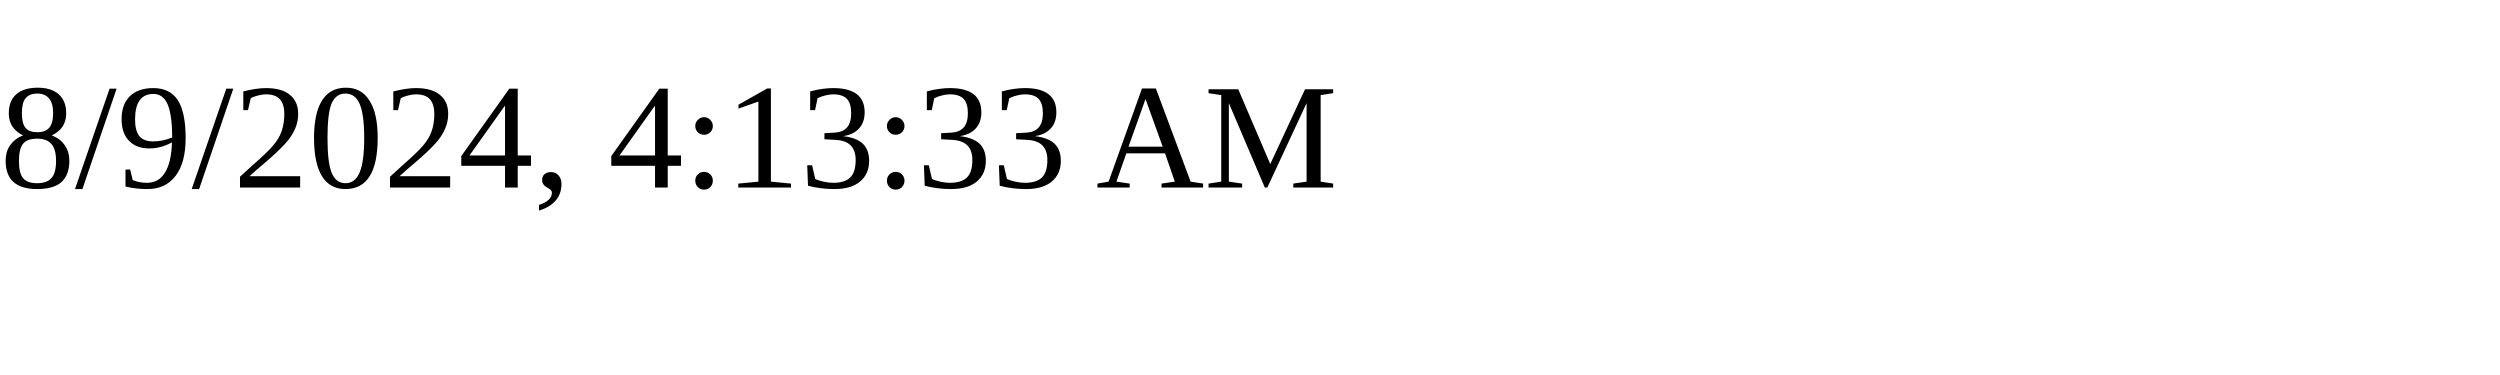
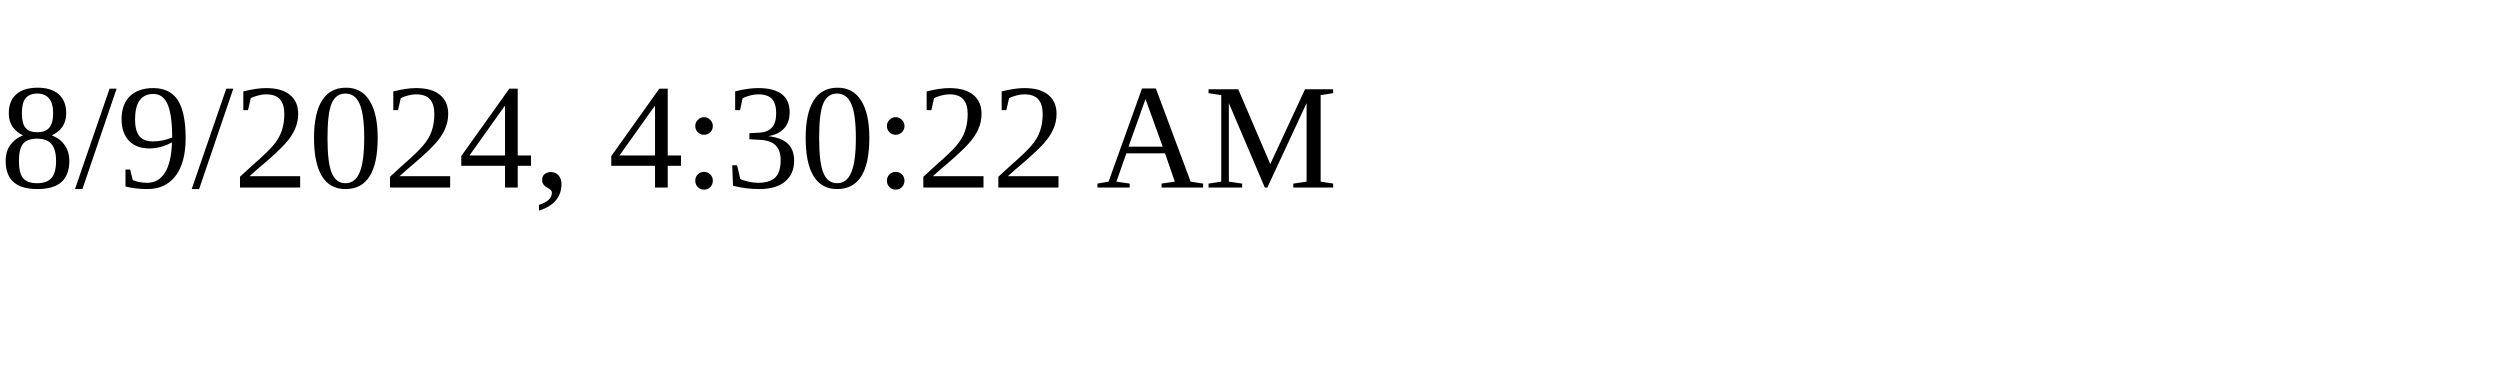
<svg xmlns="http://www.w3.org/2000/svg" height="30" width="200">
-   <text x="0" y="15">8/9/2024, 4:13:33 AM</text>
+   <text x="0" y="15">8/9/2024, 4:30:22 AM</text>
</svg>
